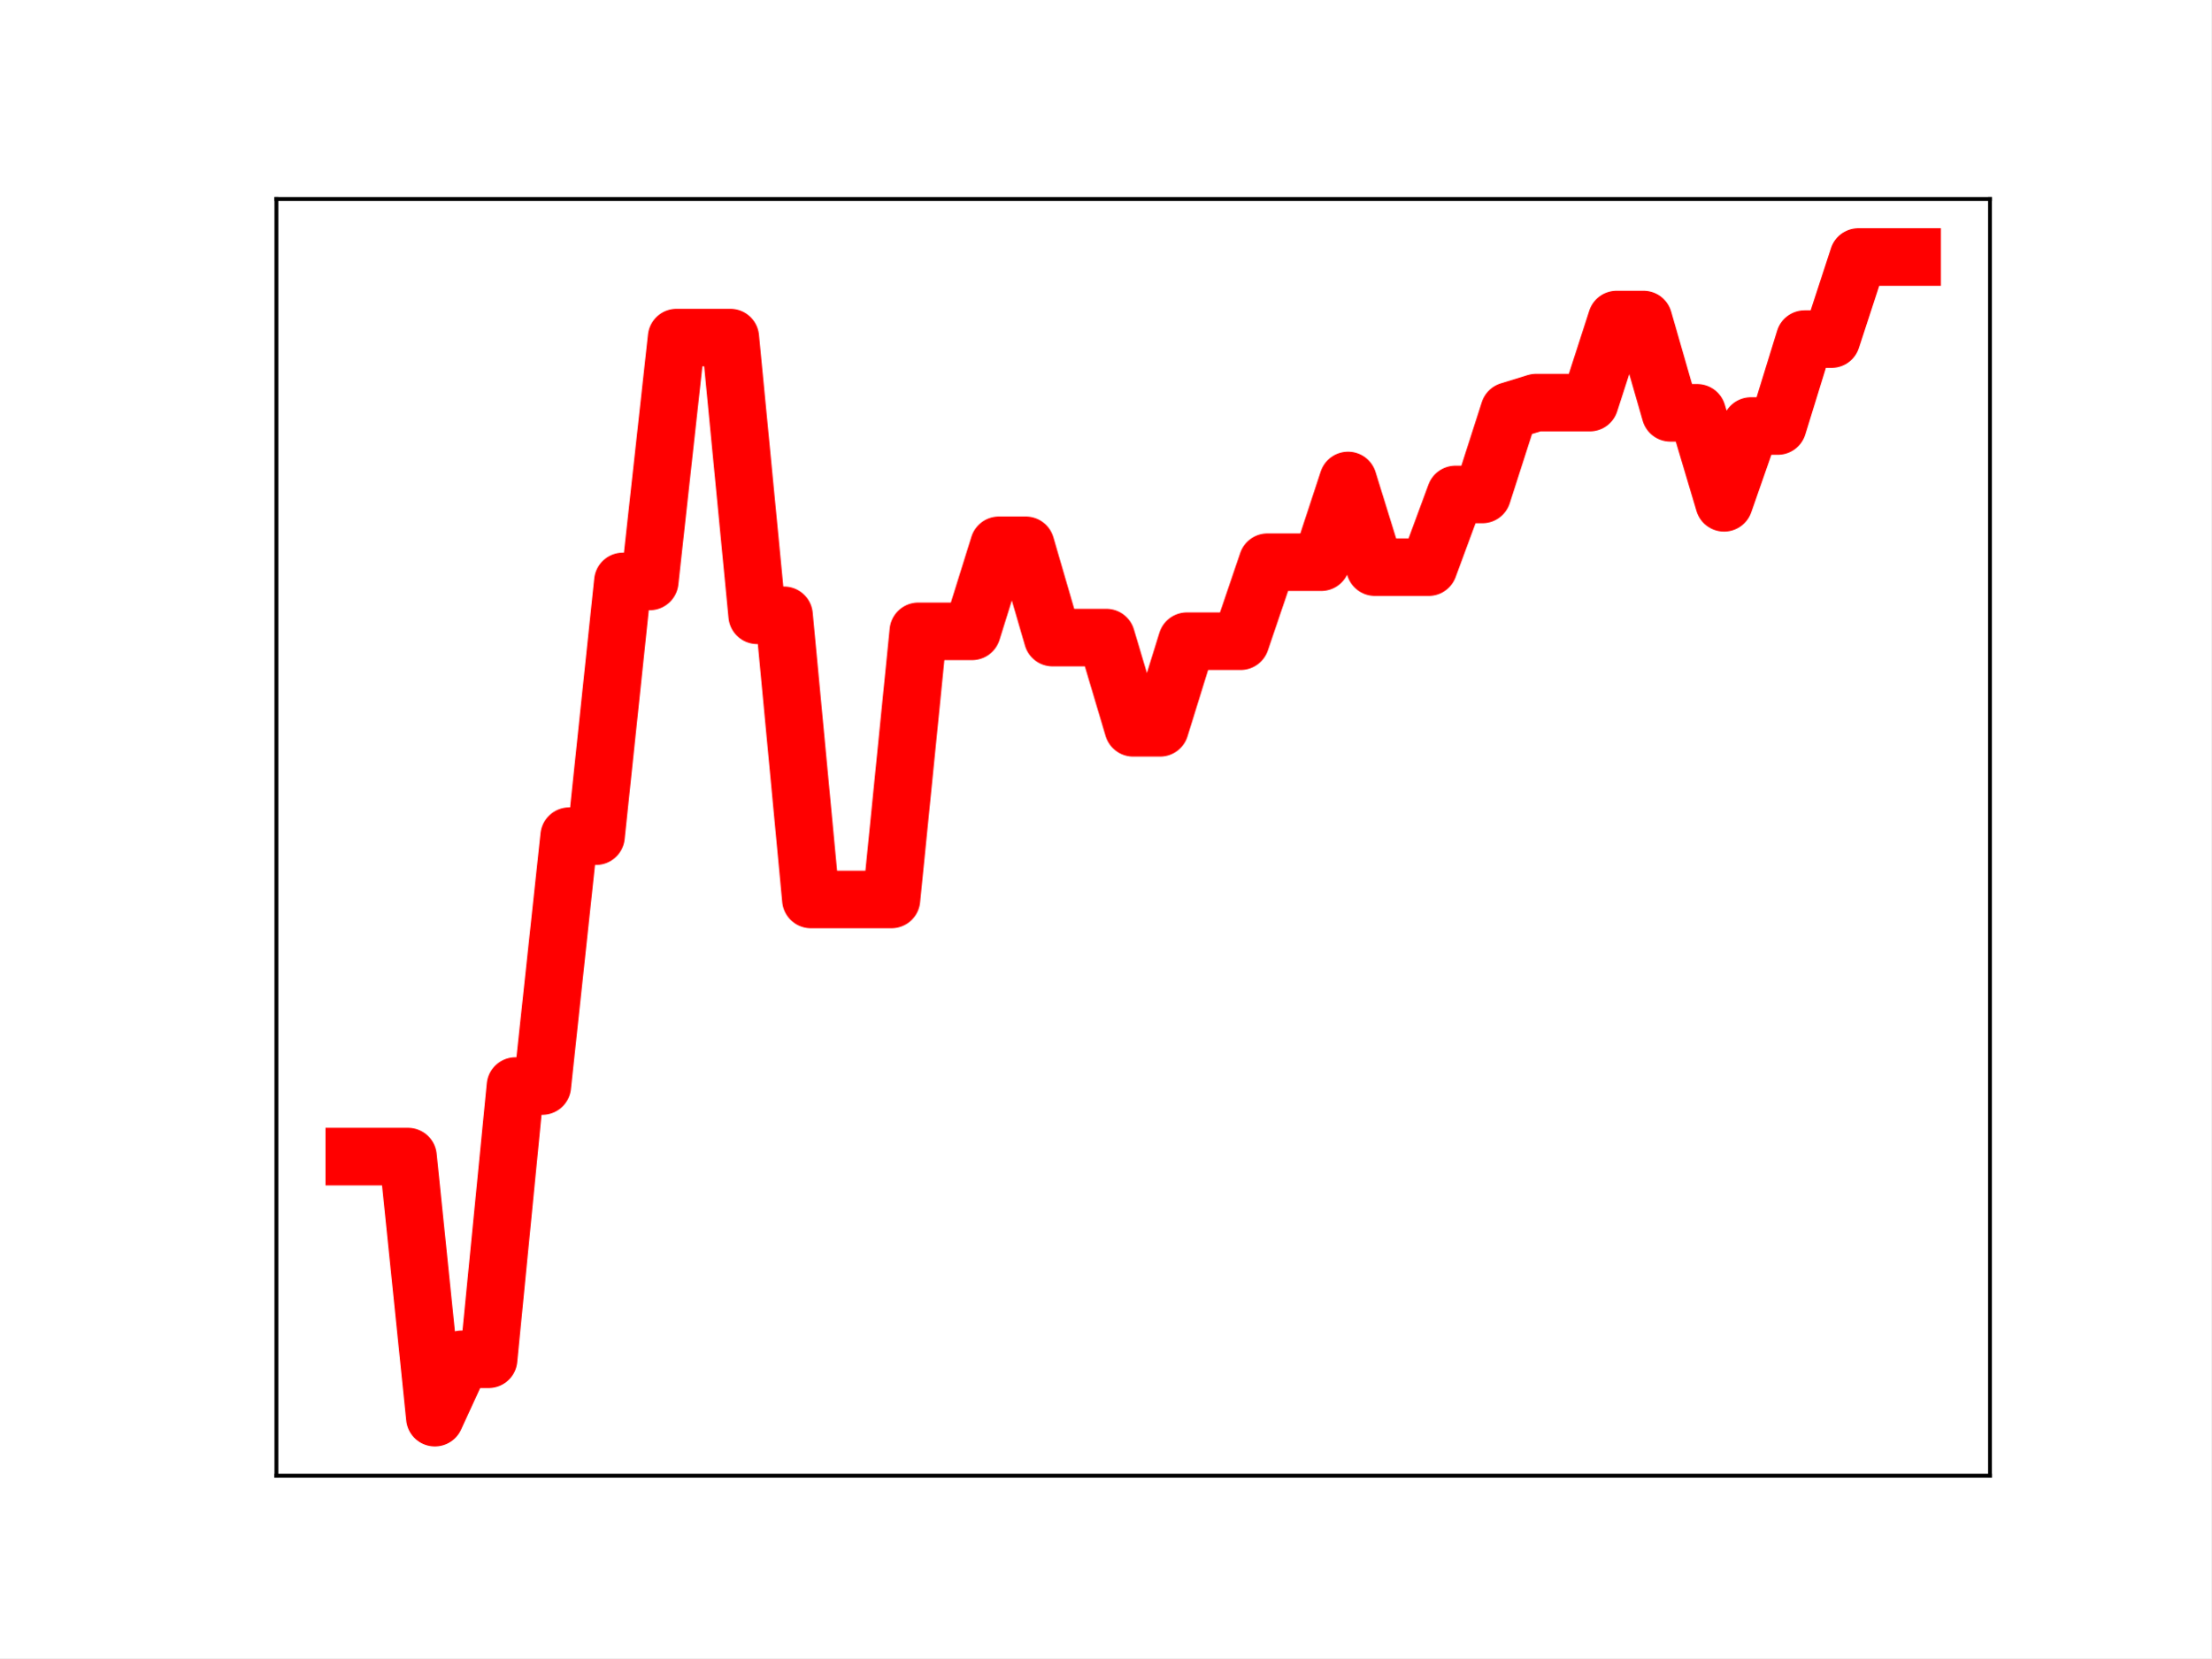
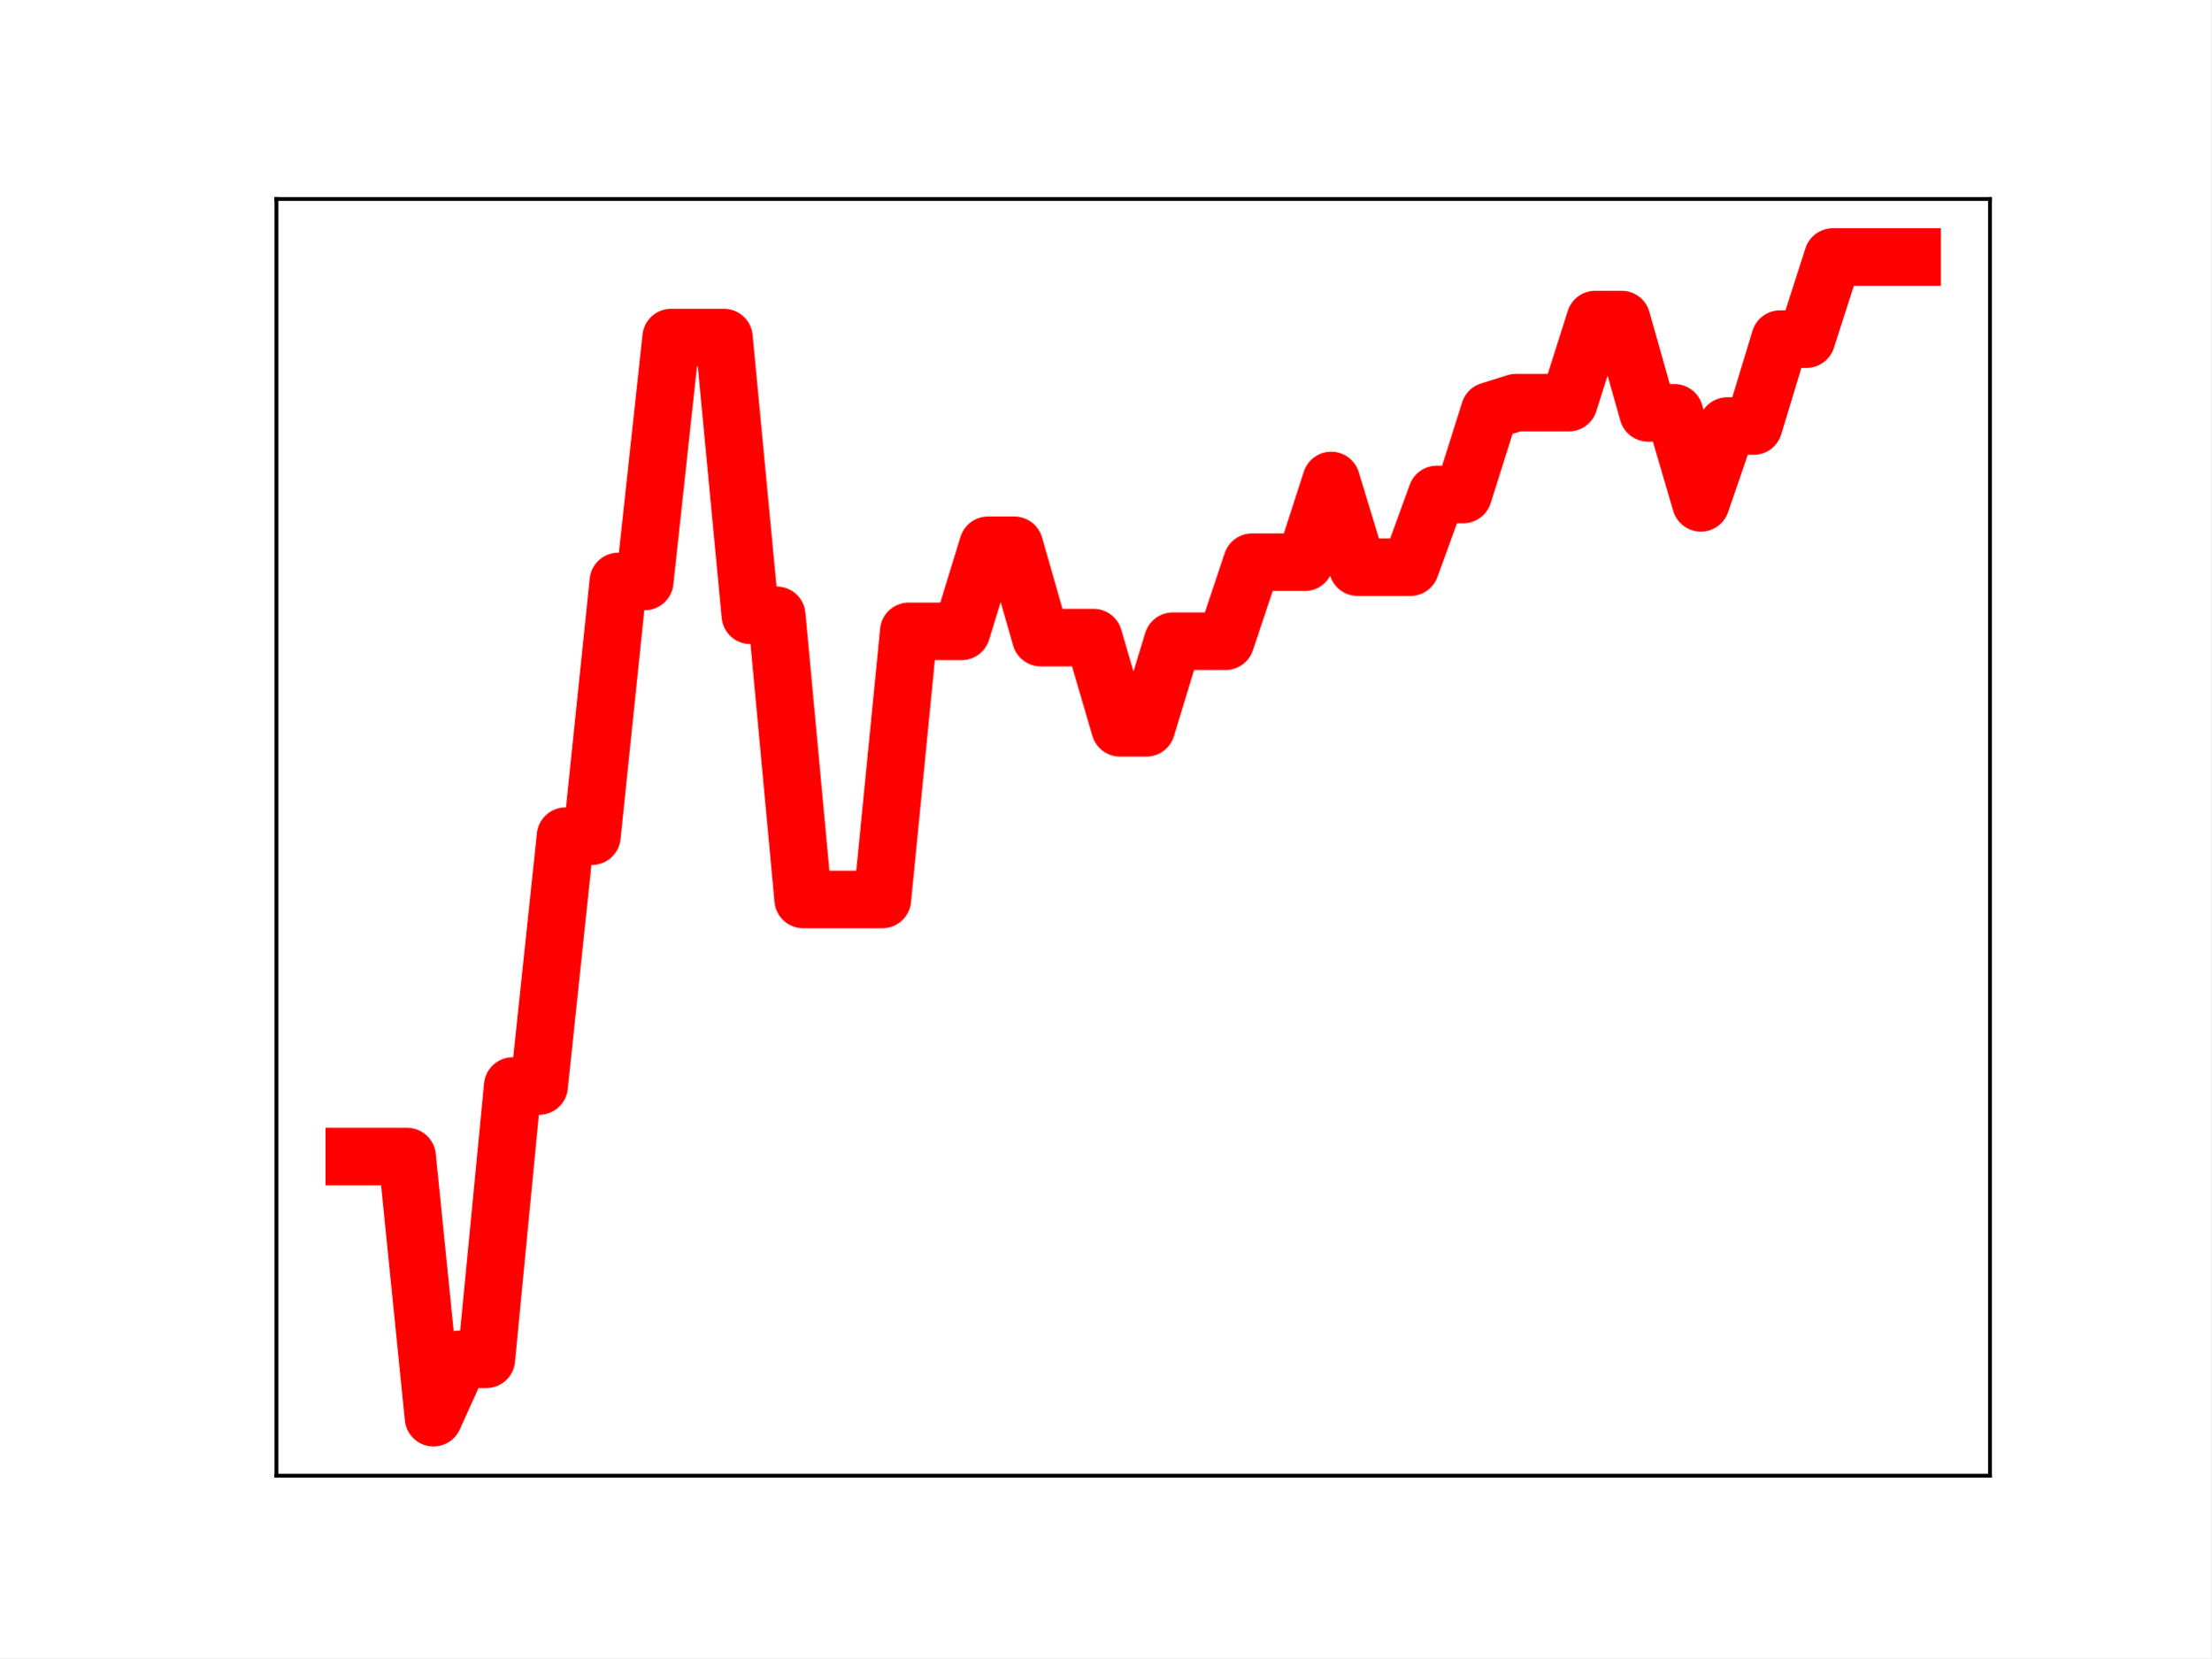
<svg xmlns="http://www.w3.org/2000/svg" xmlns:xlink="http://www.w3.org/1999/xlink" height="345.6pt" version="1.1" viewBox="0 0 460.8 345.6" width="460.8pt">
  <defs>
    <style type="text/css">
*{stroke-linecap:butt;stroke-linejoin:round;}
  </style>
  </defs>
  <g id="figure_1">
    <g id="patch_1">
      <path d="M 0 345.6  L 460.8 345.6  L 460.8 0  L 0 0  z " style="fill:#ffffff;" />
    </g>
    <g id="axes_1">
      <g id="patch_2">
        <path d="M 57.6 307.584  L 414.72 307.584  L 414.72 41.472  L 57.6 41.472  z " style="fill:#ffffff;" />
      </g>
      <g id="line2d_1">
-         <path clip-path="url(#p336c86ebea)" d="M 73.833 241.072  L 79.43 241.072  L 85.028 241.072  L 90.625 295.488  L 96.223 283.321  L 101.82 283.321  L 107.418 226.366  L 113.015 226.366  L 118.613 174.285  L 124.21 174.285  L 129.808 121.19  L 135.405 121.19  L 141.003 70.359  L 146.6 70.359  L 152.198 70.359  L 157.795 128.247  L 163.393 128.247  L 168.99 187.476  L 174.588 187.476  L 180.185 187.476  L 185.783 187.476  L 191.38 131.59  L 196.978 131.59  L 202.575 131.59  L 208.173 113.656  L 213.77 113.656  L 219.368 132.893  L 224.965 132.893  L 230.563 132.893  L 236.16 151.698  L 241.757 151.698  L 247.355 133.646  L 252.952 133.646  L 258.55 133.646  L 264.147 117.179  L 269.745 117.179  L 275.342 117.179  L 280.94 100.146  L 286.537 118.21  L 292.135 118.21  L 297.732 118.21  L 303.33 103.06  L 308.927 103.06  L 314.525 85.646  L 320.122 83.917  L 325.72 83.917  L 331.317 83.917  L 336.915 66.6  L 342.512 66.6  L 348.11 86.046  L 353.707 86.046  L 359.305 104.805  L 364.902 88.795  L 370.5 88.795  L 376.097 70.677  L 381.695 70.677  L 387.292 53.568  L 392.89 53.568  L 398.487 53.568  " style="fill:none;stroke:#ff0000;stroke-linecap:square;stroke-width:12;" />
+         <path clip-path="url(#paf8b73ac21)" d="M 73.833 241.072  L 79.335 241.072  L 84.838 241.072  L 90.341 295.488  L 95.843 283.321  L 101.346 283.321  L 106.848 226.366  L 112.351 226.366  L 117.854 174.285  L 123.356 174.285  L 128.859 121.19  L 134.362 121.19  L 139.864 70.359  L 145.367 70.359  L 150.869 70.359  L 156.372 128.247  L 161.875 128.247  L 167.377 187.476  L 172.88 187.476  L 178.382 187.476  L 183.885 187.476  L 189.388 131.59  L 194.89 131.59  L 200.393 131.59  L 205.896 113.656  L 211.398 113.656  L 216.901 132.893  L 222.403 132.893  L 227.906 132.893  L 233.409 151.698  L 238.911 151.698  L 244.414 133.646  L 249.917 133.646  L 255.419 133.646  L 260.922 117.179  L 266.424 117.179  L 271.927 117.179  L 277.43 100.146  L 282.932 118.21  L 288.435 118.21  L 293.938 118.21  L 299.44 103.06  L 304.943 103.06  L 310.445 85.646  L 315.948 83.917  L 321.451 83.917  L 326.953 83.917  L 332.456 66.6  L 337.958 66.6  L 343.461 86.046  L 348.964 86.046  L 354.466 104.805  L 359.969 88.795  L 365.472 88.795  L 370.974 70.677  L 376.477 70.677  L 381.979 53.568  L 387.482 53.568  L 392.985 53.568  L 398.487 53.568  " style="fill:none;stroke:#ff0000;stroke-linecap:square;stroke-width:12;" />
        <defs>
-           <path d="M 0 3  C 0.796 3 1.559 2.684 2.121 2.121  C 2.684 1.559 3 0.796 3 0  C 3 -0.796 2.684 -1.559 2.121 -2.121  C 1.559 -2.684 0.796 -3 0 -3  C -0.796 -3 -1.559 -2.684 -2.121 -2.121  C -2.684 -1.559 -3 -0.796 -3 0  C -3 0.796 -2.684 1.559 -2.121 2.121  C -1.559 2.684 -0.796 3 0 3  z " id="m74e4b4b131" style="stroke:#ff0000;" />
+           <path d="M 0 3  C 0.796 3 1.559 2.684 2.121 2.121  C 2.684 1.559 3 0.796 3 0  C 3 -0.796 2.684 -1.559 2.121 -2.121  C 1.559 -2.684 0.796 -3 0 -3  C -0.796 -3 -1.559 -2.684 -2.121 -2.121  C -2.684 -1.559 -3 -0.796 -3 0  C -3 0.796 -2.684 1.559 -2.121 2.121  C -1.559 2.684 -0.796 3 0 3  z " id="md05240222a" style="stroke:#ff0000;" />
        </defs>
-         <g clip-path="url(#p336c86ebea)">
-           <use style="fill:#ff0000;stroke:#ff0000;" x="73.833" xlink:href="#m74e4b4b131" y="241.072" />
-           <use style="fill:#ff0000;stroke:#ff0000;" x="79.43" xlink:href="#m74e4b4b131" y="241.072" />
-           <use style="fill:#ff0000;stroke:#ff0000;" x="85.028" xlink:href="#m74e4b4b131" y="241.072" />
-           <use style="fill:#ff0000;stroke:#ff0000;" x="90.625" xlink:href="#m74e4b4b131" y="295.488" />
-           <use style="fill:#ff0000;stroke:#ff0000;" x="96.223" xlink:href="#m74e4b4b131" y="283.321" />
-           <use style="fill:#ff0000;stroke:#ff0000;" x="101.82" xlink:href="#m74e4b4b131" y="283.321" />
-           <use style="fill:#ff0000;stroke:#ff0000;" x="107.418" xlink:href="#m74e4b4b131" y="226.366" />
-           <use style="fill:#ff0000;stroke:#ff0000;" x="113.015" xlink:href="#m74e4b4b131" y="226.366" />
-           <use style="fill:#ff0000;stroke:#ff0000;" x="118.613" xlink:href="#m74e4b4b131" y="174.285" />
-           <use style="fill:#ff0000;stroke:#ff0000;" x="124.21" xlink:href="#m74e4b4b131" y="174.285" />
-           <use style="fill:#ff0000;stroke:#ff0000;" x="129.808" xlink:href="#m74e4b4b131" y="121.19" />
-           <use style="fill:#ff0000;stroke:#ff0000;" x="135.405" xlink:href="#m74e4b4b131" y="121.19" />
-           <use style="fill:#ff0000;stroke:#ff0000;" x="141.003" xlink:href="#m74e4b4b131" y="70.359" />
-           <use style="fill:#ff0000;stroke:#ff0000;" x="146.6" xlink:href="#m74e4b4b131" y="70.359" />
-           <use style="fill:#ff0000;stroke:#ff0000;" x="152.198" xlink:href="#m74e4b4b131" y="70.359" />
-           <use style="fill:#ff0000;stroke:#ff0000;" x="157.795" xlink:href="#m74e4b4b131" y="128.247" />
-           <use style="fill:#ff0000;stroke:#ff0000;" x="163.393" xlink:href="#m74e4b4b131" y="128.247" />
-           <use style="fill:#ff0000;stroke:#ff0000;" x="168.99" xlink:href="#m74e4b4b131" y="187.476" />
-           <use style="fill:#ff0000;stroke:#ff0000;" x="174.588" xlink:href="#m74e4b4b131" y="187.476" />
-           <use style="fill:#ff0000;stroke:#ff0000;" x="180.185" xlink:href="#m74e4b4b131" y="187.476" />
-           <use style="fill:#ff0000;stroke:#ff0000;" x="185.783" xlink:href="#m74e4b4b131" y="187.476" />
-           <use style="fill:#ff0000;stroke:#ff0000;" x="191.38" xlink:href="#m74e4b4b131" y="131.59" />
-           <use style="fill:#ff0000;stroke:#ff0000;" x="196.978" xlink:href="#m74e4b4b131" y="131.59" />
-           <use style="fill:#ff0000;stroke:#ff0000;" x="202.575" xlink:href="#m74e4b4b131" y="131.59" />
-           <use style="fill:#ff0000;stroke:#ff0000;" x="208.173" xlink:href="#m74e4b4b131" y="113.656" />
-           <use style="fill:#ff0000;stroke:#ff0000;" x="213.77" xlink:href="#m74e4b4b131" y="113.656" />
-           <use style="fill:#ff0000;stroke:#ff0000;" x="219.368" xlink:href="#m74e4b4b131" y="132.893" />
-           <use style="fill:#ff0000;stroke:#ff0000;" x="224.965" xlink:href="#m74e4b4b131" y="132.893" />
-           <use style="fill:#ff0000;stroke:#ff0000;" x="230.563" xlink:href="#m74e4b4b131" y="132.893" />
-           <use style="fill:#ff0000;stroke:#ff0000;" x="236.16" xlink:href="#m74e4b4b131" y="151.698" />
-           <use style="fill:#ff0000;stroke:#ff0000;" x="241.757" xlink:href="#m74e4b4b131" y="151.698" />
-           <use style="fill:#ff0000;stroke:#ff0000;" x="247.355" xlink:href="#m74e4b4b131" y="133.646" />
-           <use style="fill:#ff0000;stroke:#ff0000;" x="252.952" xlink:href="#m74e4b4b131" y="133.646" />
-           <use style="fill:#ff0000;stroke:#ff0000;" x="258.55" xlink:href="#m74e4b4b131" y="133.646" />
-           <use style="fill:#ff0000;stroke:#ff0000;" x="264.147" xlink:href="#m74e4b4b131" y="117.179" />
-           <use style="fill:#ff0000;stroke:#ff0000;" x="269.745" xlink:href="#m74e4b4b131" y="117.179" />
-           <use style="fill:#ff0000;stroke:#ff0000;" x="275.342" xlink:href="#m74e4b4b131" y="117.179" />
-           <use style="fill:#ff0000;stroke:#ff0000;" x="280.94" xlink:href="#m74e4b4b131" y="100.146" />
-           <use style="fill:#ff0000;stroke:#ff0000;" x="286.537" xlink:href="#m74e4b4b131" y="118.21" />
-           <use style="fill:#ff0000;stroke:#ff0000;" x="292.135" xlink:href="#m74e4b4b131" y="118.21" />
-           <use style="fill:#ff0000;stroke:#ff0000;" x="297.732" xlink:href="#m74e4b4b131" y="118.21" />
-           <use style="fill:#ff0000;stroke:#ff0000;" x="303.33" xlink:href="#m74e4b4b131" y="103.06" />
-           <use style="fill:#ff0000;stroke:#ff0000;" x="308.927" xlink:href="#m74e4b4b131" y="103.06" />
-           <use style="fill:#ff0000;stroke:#ff0000;" x="314.525" xlink:href="#m74e4b4b131" y="85.646" />
-           <use style="fill:#ff0000;stroke:#ff0000;" x="320.122" xlink:href="#m74e4b4b131" y="83.917" />
-           <use style="fill:#ff0000;stroke:#ff0000;" x="325.72" xlink:href="#m74e4b4b131" y="83.917" />
-           <use style="fill:#ff0000;stroke:#ff0000;" x="331.317" xlink:href="#m74e4b4b131" y="83.917" />
-           <use style="fill:#ff0000;stroke:#ff0000;" x="336.915" xlink:href="#m74e4b4b131" y="66.6" />
-           <use style="fill:#ff0000;stroke:#ff0000;" x="342.512" xlink:href="#m74e4b4b131" y="66.6" />
-           <use style="fill:#ff0000;stroke:#ff0000;" x="348.11" xlink:href="#m74e4b4b131" y="86.046" />
-           <use style="fill:#ff0000;stroke:#ff0000;" x="353.707" xlink:href="#m74e4b4b131" y="86.046" />
-           <use style="fill:#ff0000;stroke:#ff0000;" x="359.305" xlink:href="#m74e4b4b131" y="104.805" />
-           <use style="fill:#ff0000;stroke:#ff0000;" x="364.902" xlink:href="#m74e4b4b131" y="88.795" />
-           <use style="fill:#ff0000;stroke:#ff0000;" x="370.5" xlink:href="#m74e4b4b131" y="88.795" />
-           <use style="fill:#ff0000;stroke:#ff0000;" x="376.097" xlink:href="#m74e4b4b131" y="70.677" />
-           <use style="fill:#ff0000;stroke:#ff0000;" x="381.695" xlink:href="#m74e4b4b131" y="70.677" />
-           <use style="fill:#ff0000;stroke:#ff0000;" x="387.292" xlink:href="#m74e4b4b131" y="53.568" />
-           <use style="fill:#ff0000;stroke:#ff0000;" x="392.89" xlink:href="#m74e4b4b131" y="53.568" />
-           <use style="fill:#ff0000;stroke:#ff0000;" x="398.487" xlink:href="#m74e4b4b131" y="53.568" />
+         <g clip-path="url(#paf8b73ac21)">
+           <use style="fill:#ff0000;stroke:#ff0000;" x="73.833" xlink:href="#md05240222a" y="241.072" />
+           <use style="fill:#ff0000;stroke:#ff0000;" x="79.335" xlink:href="#md05240222a" y="241.072" />
+           <use style="fill:#ff0000;stroke:#ff0000;" x="84.838" xlink:href="#md05240222a" y="241.072" />
+           <use style="fill:#ff0000;stroke:#ff0000;" x="90.341" xlink:href="#md05240222a" y="295.488" />
+           <use style="fill:#ff0000;stroke:#ff0000;" x="95.843" xlink:href="#md05240222a" y="283.321" />
+           <use style="fill:#ff0000;stroke:#ff0000;" x="101.346" xlink:href="#md05240222a" y="283.321" />
+           <use style="fill:#ff0000;stroke:#ff0000;" x="106.848" xlink:href="#md05240222a" y="226.366" />
+           <use style="fill:#ff0000;stroke:#ff0000;" x="112.351" xlink:href="#md05240222a" y="226.366" />
+           <use style="fill:#ff0000;stroke:#ff0000;" x="117.854" xlink:href="#md05240222a" y="174.285" />
+           <use style="fill:#ff0000;stroke:#ff0000;" x="123.356" xlink:href="#md05240222a" y="174.285" />
+           <use style="fill:#ff0000;stroke:#ff0000;" x="128.859" xlink:href="#md05240222a" y="121.19" />
+           <use style="fill:#ff0000;stroke:#ff0000;" x="134.362" xlink:href="#md05240222a" y="121.19" />
+           <use style="fill:#ff0000;stroke:#ff0000;" x="139.864" xlink:href="#md05240222a" y="70.359" />
+           <use style="fill:#ff0000;stroke:#ff0000;" x="145.367" xlink:href="#md05240222a" y="70.359" />
+           <use style="fill:#ff0000;stroke:#ff0000;" x="150.869" xlink:href="#md05240222a" y="70.359" />
+           <use style="fill:#ff0000;stroke:#ff0000;" x="156.372" xlink:href="#md05240222a" y="128.247" />
+           <use style="fill:#ff0000;stroke:#ff0000;" x="161.875" xlink:href="#md05240222a" y="128.247" />
+           <use style="fill:#ff0000;stroke:#ff0000;" x="167.377" xlink:href="#md05240222a" y="187.476" />
+           <use style="fill:#ff0000;stroke:#ff0000;" x="172.88" xlink:href="#md05240222a" y="187.476" />
+           <use style="fill:#ff0000;stroke:#ff0000;" x="178.382" xlink:href="#md05240222a" y="187.476" />
+           <use style="fill:#ff0000;stroke:#ff0000;" x="183.885" xlink:href="#md05240222a" y="187.476" />
+           <use style="fill:#ff0000;stroke:#ff0000;" x="189.388" xlink:href="#md05240222a" y="131.59" />
+           <use style="fill:#ff0000;stroke:#ff0000;" x="194.89" xlink:href="#md05240222a" y="131.59" />
+           <use style="fill:#ff0000;stroke:#ff0000;" x="200.393" xlink:href="#md05240222a" y="131.59" />
+           <use style="fill:#ff0000;stroke:#ff0000;" x="205.896" xlink:href="#md05240222a" y="113.656" />
+           <use style="fill:#ff0000;stroke:#ff0000;" x="211.398" xlink:href="#md05240222a" y="113.656" />
+           <use style="fill:#ff0000;stroke:#ff0000;" x="216.901" xlink:href="#md05240222a" y="132.893" />
+           <use style="fill:#ff0000;stroke:#ff0000;" x="222.403" xlink:href="#md05240222a" y="132.893" />
+           <use style="fill:#ff0000;stroke:#ff0000;" x="227.906" xlink:href="#md05240222a" y="132.893" />
+           <use style="fill:#ff0000;stroke:#ff0000;" x="233.409" xlink:href="#md05240222a" y="151.698" />
+           <use style="fill:#ff0000;stroke:#ff0000;" x="238.911" xlink:href="#md05240222a" y="151.698" />
+           <use style="fill:#ff0000;stroke:#ff0000;" x="244.414" xlink:href="#md05240222a" y="133.646" />
+           <use style="fill:#ff0000;stroke:#ff0000;" x="249.917" xlink:href="#md05240222a" y="133.646" />
+           <use style="fill:#ff0000;stroke:#ff0000;" x="255.419" xlink:href="#md05240222a" y="133.646" />
+           <use style="fill:#ff0000;stroke:#ff0000;" x="260.922" xlink:href="#md05240222a" y="117.179" />
+           <use style="fill:#ff0000;stroke:#ff0000;" x="266.424" xlink:href="#md05240222a" y="117.179" />
+           <use style="fill:#ff0000;stroke:#ff0000;" x="271.927" xlink:href="#md05240222a" y="117.179" />
+           <use style="fill:#ff0000;stroke:#ff0000;" x="277.43" xlink:href="#md05240222a" y="100.146" />
+           <use style="fill:#ff0000;stroke:#ff0000;" x="282.932" xlink:href="#md05240222a" y="118.21" />
+           <use style="fill:#ff0000;stroke:#ff0000;" x="288.435" xlink:href="#md05240222a" y="118.21" />
+           <use style="fill:#ff0000;stroke:#ff0000;" x="293.938" xlink:href="#md05240222a" y="118.21" />
+           <use style="fill:#ff0000;stroke:#ff0000;" x="299.44" xlink:href="#md05240222a" y="103.06" />
+           <use style="fill:#ff0000;stroke:#ff0000;" x="304.943" xlink:href="#md05240222a" y="103.06" />
+           <use style="fill:#ff0000;stroke:#ff0000;" x="310.445" xlink:href="#md05240222a" y="85.646" />
+           <use style="fill:#ff0000;stroke:#ff0000;" x="315.948" xlink:href="#md05240222a" y="83.917" />
+           <use style="fill:#ff0000;stroke:#ff0000;" x="321.451" xlink:href="#md05240222a" y="83.917" />
+           <use style="fill:#ff0000;stroke:#ff0000;" x="326.953" xlink:href="#md05240222a" y="83.917" />
+           <use style="fill:#ff0000;stroke:#ff0000;" x="332.456" xlink:href="#md05240222a" y="66.6" />
+           <use style="fill:#ff0000;stroke:#ff0000;" x="337.958" xlink:href="#md05240222a" y="66.6" />
+           <use style="fill:#ff0000;stroke:#ff0000;" x="343.461" xlink:href="#md05240222a" y="86.046" />
+           <use style="fill:#ff0000;stroke:#ff0000;" x="348.964" xlink:href="#md05240222a" y="86.046" />
+           <use style="fill:#ff0000;stroke:#ff0000;" x="354.466" xlink:href="#md05240222a" y="104.805" />
+           <use style="fill:#ff0000;stroke:#ff0000;" x="359.969" xlink:href="#md05240222a" y="88.795" />
+           <use style="fill:#ff0000;stroke:#ff0000;" x="365.472" xlink:href="#md05240222a" y="88.795" />
+           <use style="fill:#ff0000;stroke:#ff0000;" x="370.974" xlink:href="#md05240222a" y="70.677" />
+           <use style="fill:#ff0000;stroke:#ff0000;" x="376.477" xlink:href="#md05240222a" y="70.677" />
+           <use style="fill:#ff0000;stroke:#ff0000;" x="381.979" xlink:href="#md05240222a" y="53.568" />
+           <use style="fill:#ff0000;stroke:#ff0000;" x="387.482" xlink:href="#md05240222a" y="53.568" />
+           <use style="fill:#ff0000;stroke:#ff0000;" x="392.985" xlink:href="#md05240222a" y="53.568" />
+           <use style="fill:#ff0000;stroke:#ff0000;" x="398.487" xlink:href="#md05240222a" y="53.568" />
        </g>
      </g>
      <g id="patch_3">
        <path d="M 57.6 307.584  L 57.6 41.472  " style="fill:none;stroke:#000000;stroke-linecap:square;stroke-linejoin:miter;stroke-width:0.8;" />
      </g>
      <g id="patch_4">
        <path d="M 414.72 307.584  L 414.72 41.472  " style="fill:none;stroke:#000000;stroke-linecap:square;stroke-linejoin:miter;stroke-width:0.8;" />
      </g>
      <g id="patch_5">
        <path d="M 57.6 307.584  L 414.72 307.584  " style="fill:none;stroke:#000000;stroke-linecap:square;stroke-linejoin:miter;stroke-width:0.8;" />
      </g>
      <g id="patch_6">
        <path d="M 57.6 41.472  L 414.72 41.472  " style="fill:none;stroke:#000000;stroke-linecap:square;stroke-linejoin:miter;stroke-width:0.8;" />
      </g>
    </g>
  </g>
  <defs>
-     <clipPath id="p336c86ebea">
+     <clipPath id="paf8b73ac21">
      <rect height="266.112" width="357.12" x="57.6" y="41.472" />
    </clipPath>
  </defs>
</svg>
